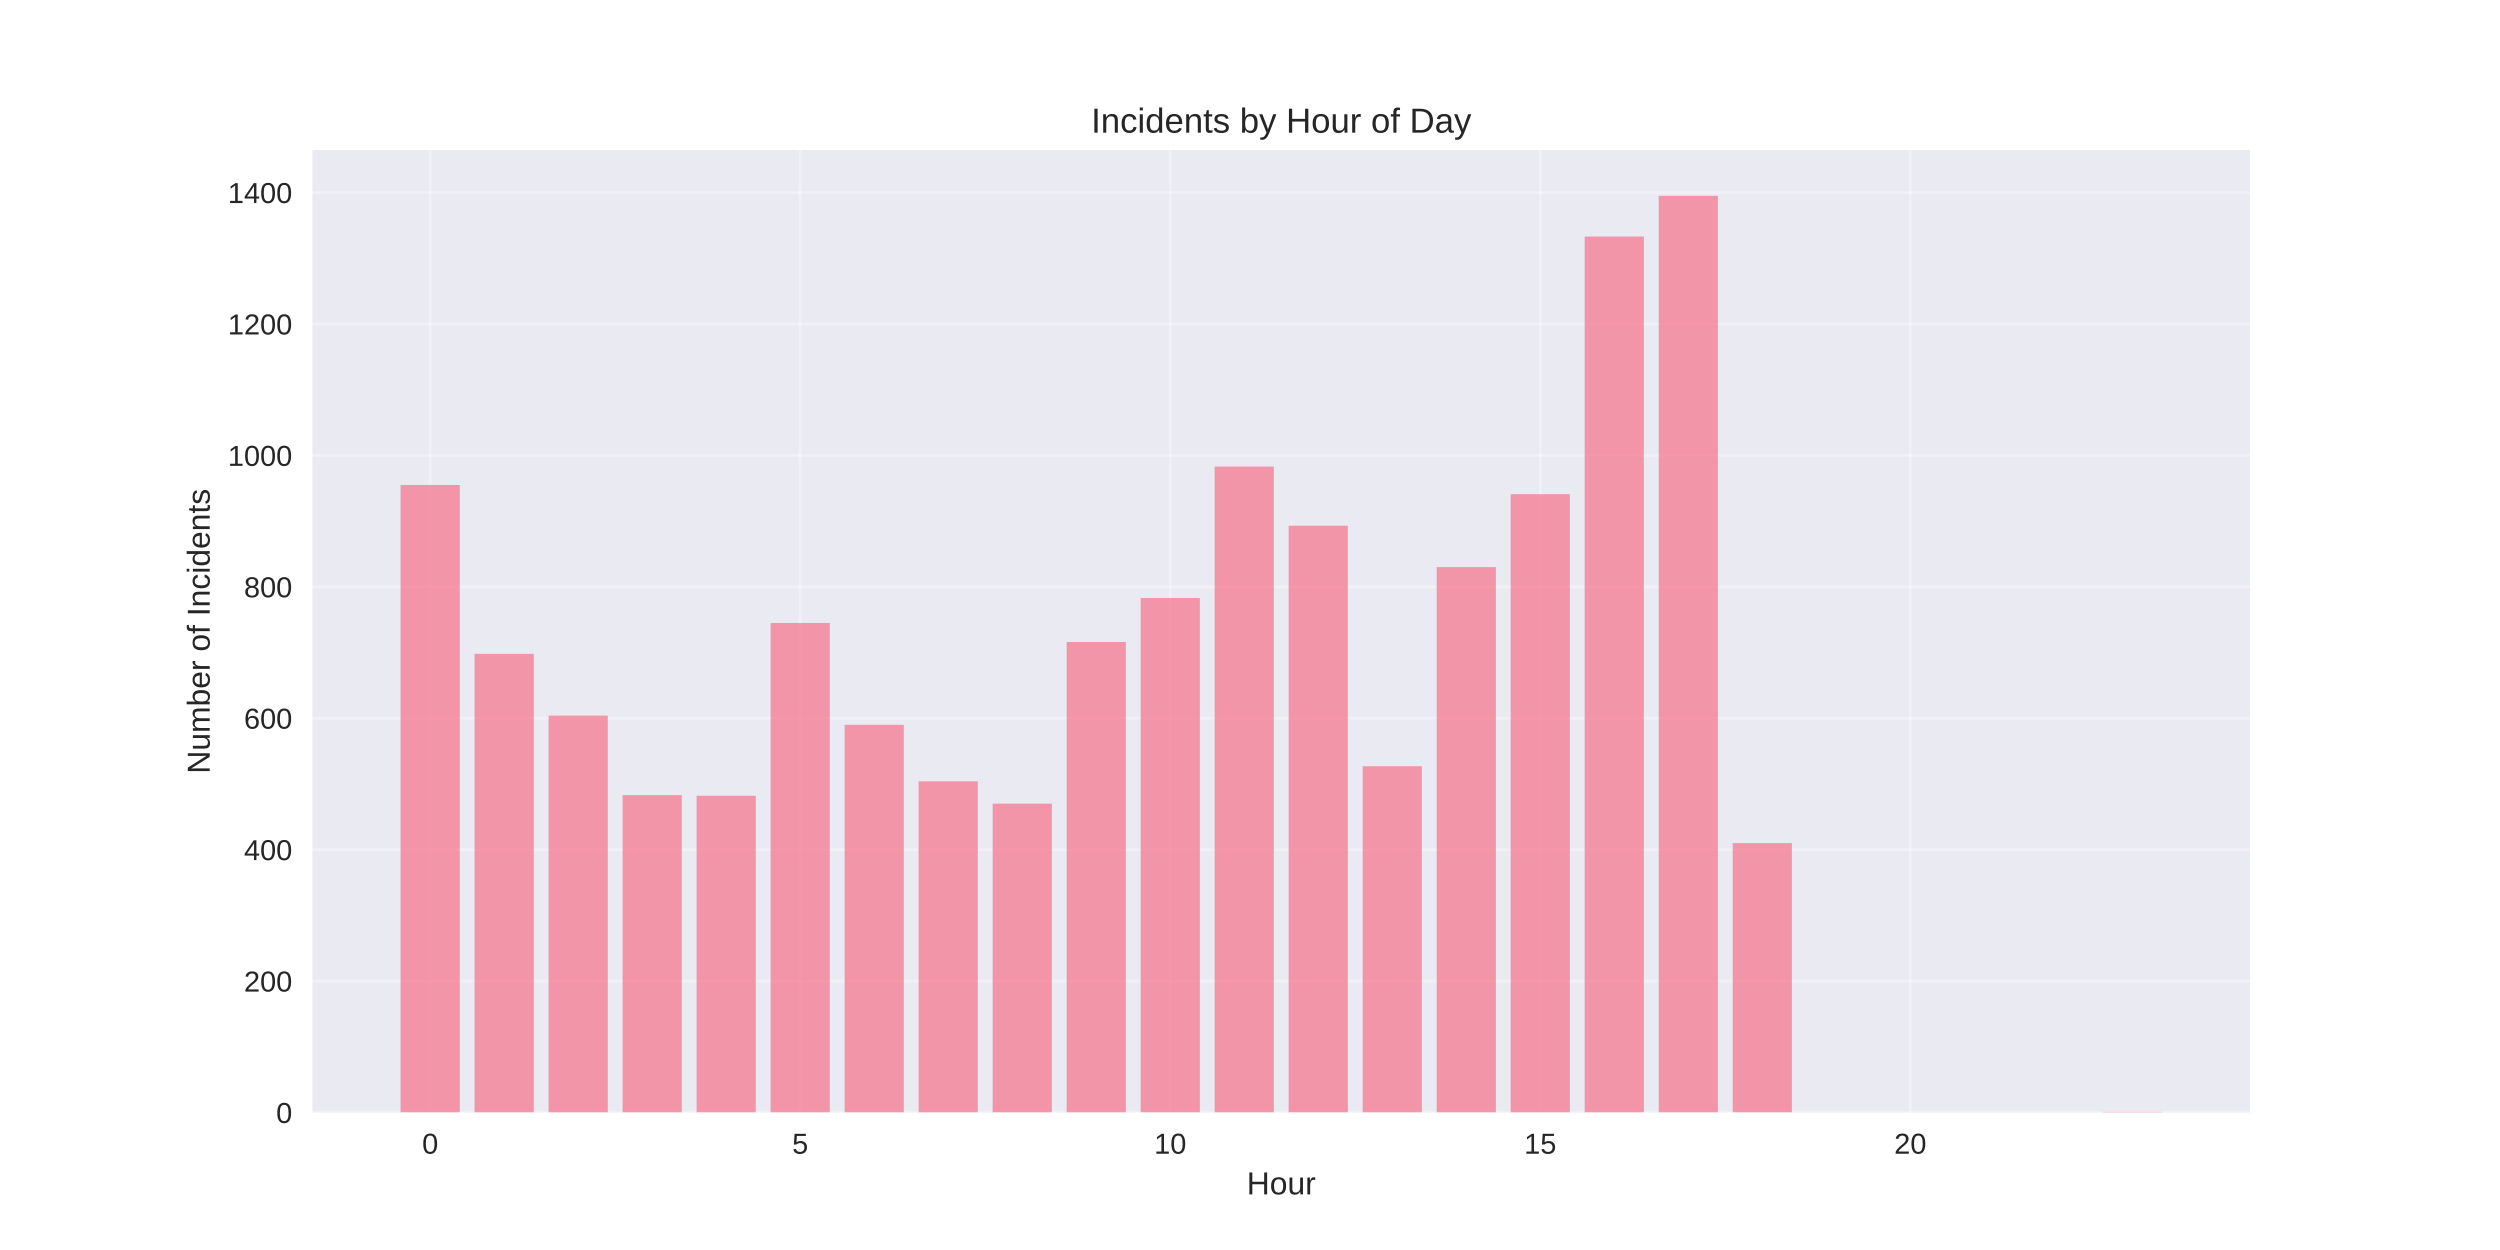
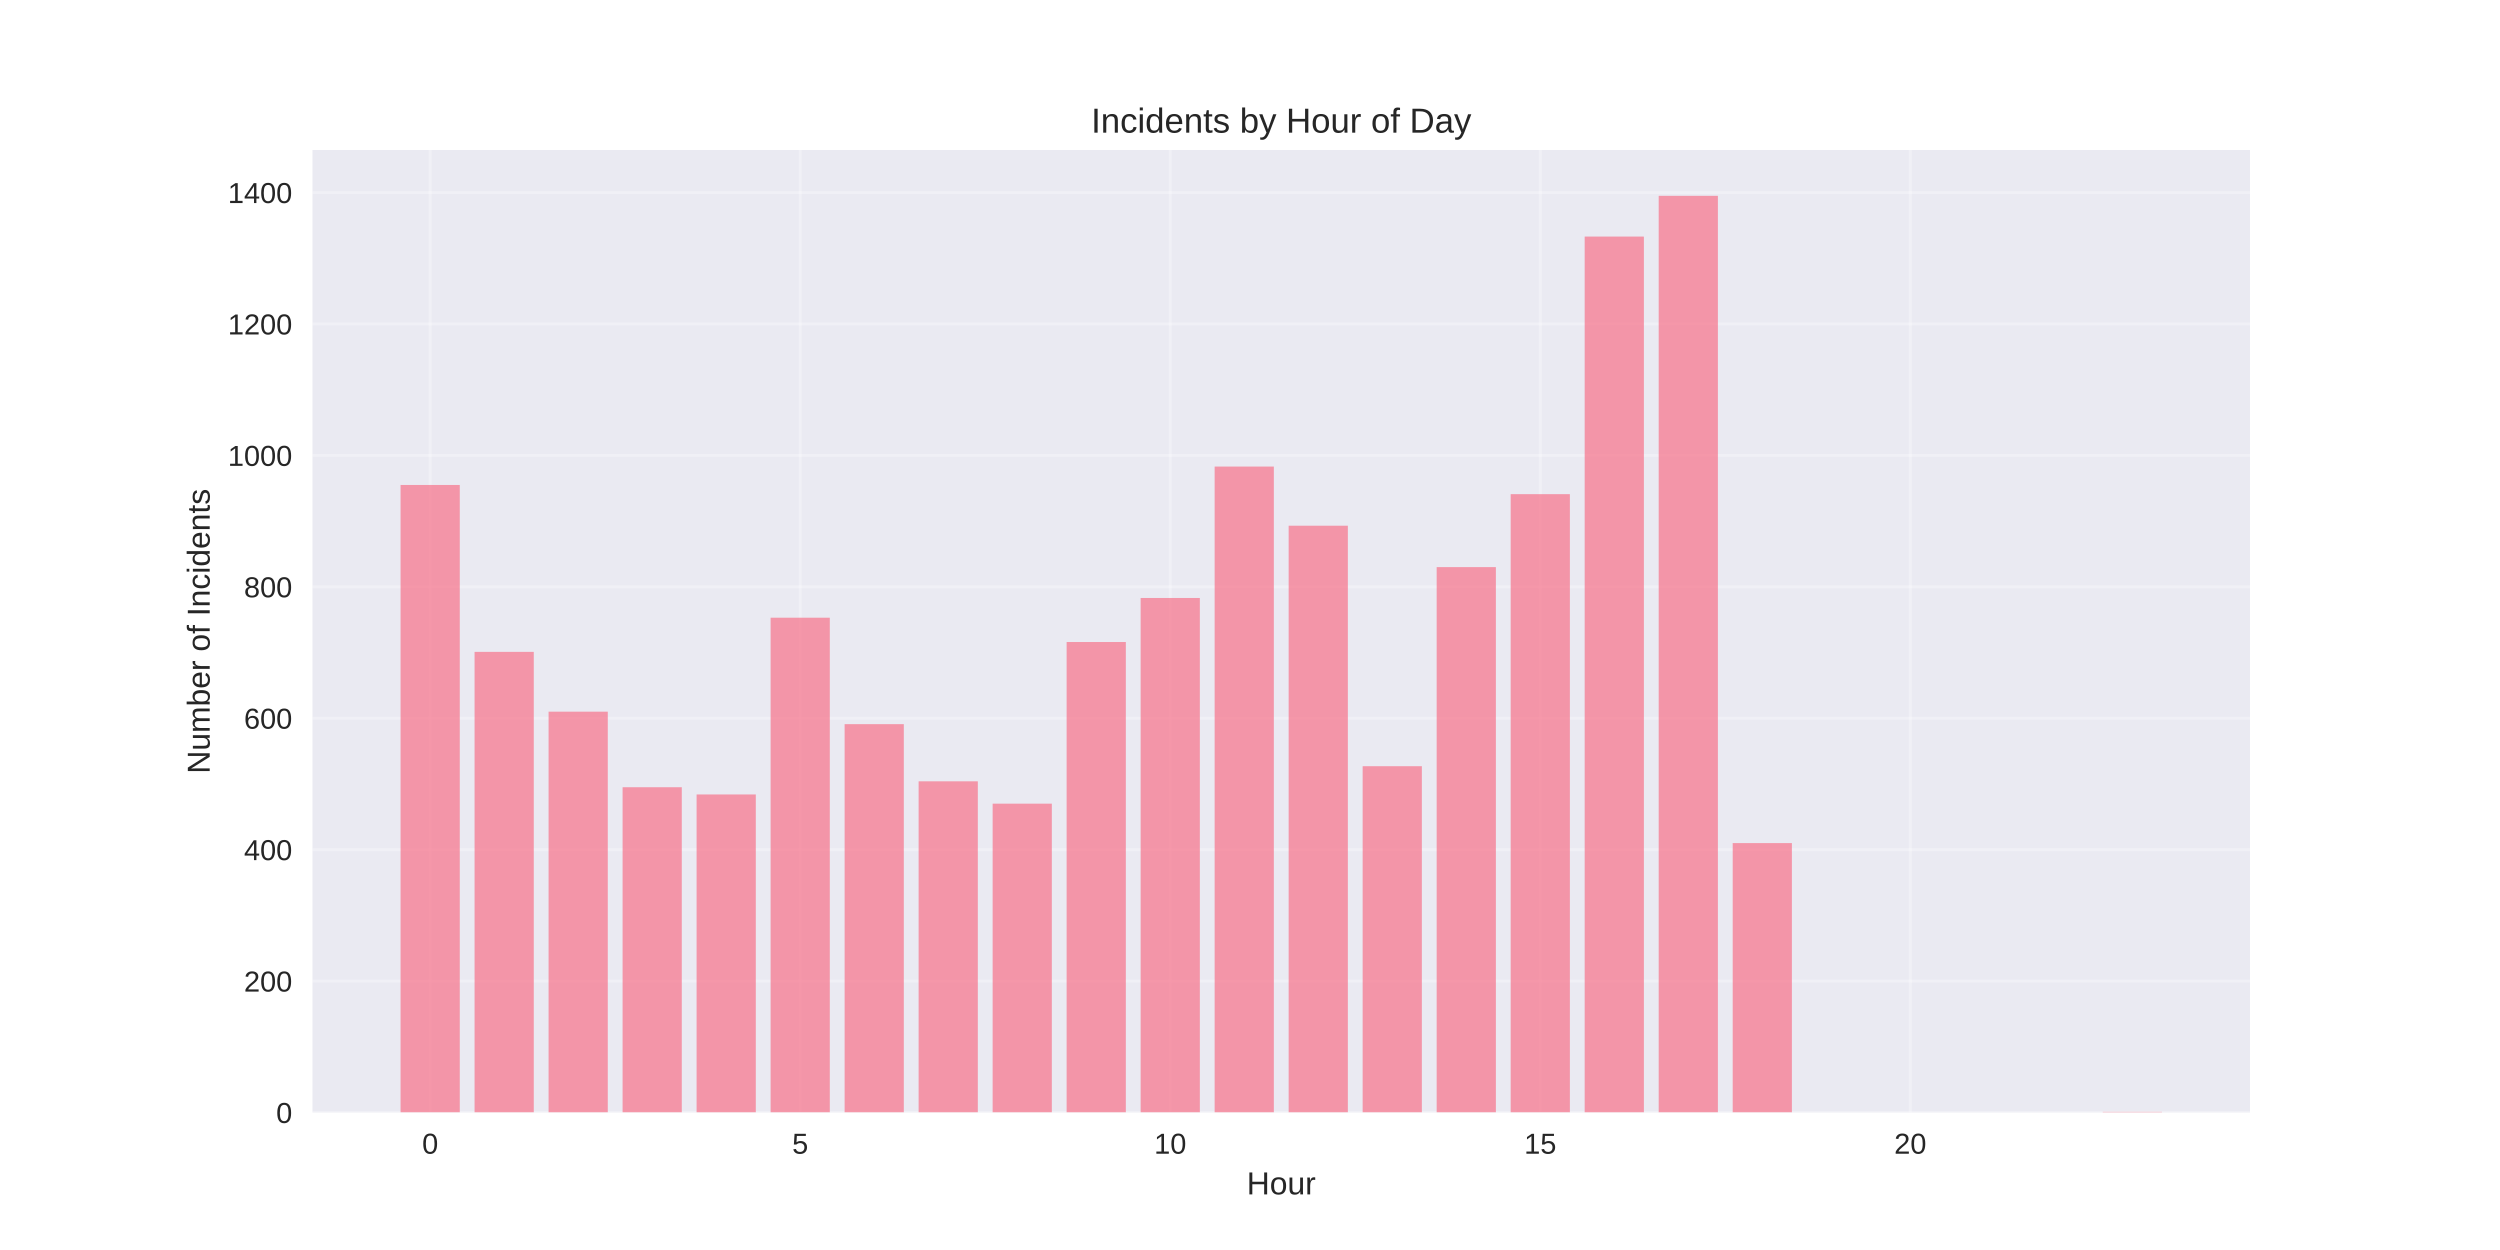
<svg xmlns="http://www.w3.org/2000/svg" width="864pt" height="432pt" viewBox="0 0 864 432" version="1.1">
  <defs>
    <style type="text/css">*{stroke-linejoin: round; stroke-linecap: butt}</style>
  </defs>
  <g id="figure_1">
    <g id="patch_1">
      <path d="M 0 432  L 864 432  L 864 0  L 0 0  z " style="fill: #ffffff" />
    </g>
    <g id="axes_1">
      <g id="patch_2">
        <path d="M 108 384.48  L 777.6 384.48  L 777.6 51.84  L 108 51.84  z " style="fill: #eaeaf2" />
      </g>
      <g id="matplotlib.axis_1">
        <g id="xtick_1">
          <g id="line2d_1">
-             <path d="M 148.667 384.48  L 148.667 51.84  " clip-path="url(#pcbcc1e3ebb)" style="fill: none; stroke: #ffffff; stroke-opacity: 0.3; stroke-linecap: round" />
+             <path d="M 148.667 384.48  L 148.667 51.84  " clip-path="url(#pb6b83e287e)" style="fill: none; stroke: #ffffff; stroke-opacity: 0.3; stroke-linecap: round" />
          </g>
          <g id="line2d_2" />
          <g id="text_1">
            <text style="fill: #262626; font: 10px 'Arial', 'Liberation Sans', 'DejaVu Sans', 'Bitstream Vera Sans', sans-serif; text-anchor: middle" x="148.667" y="398.727" transform="rotate(-0 148.6671 398.7269)">0</text>
          </g>
        </g>
        <g id="xtick_2">
          <g id="line2d_3">
-             <path d="M 276.551 384.48  L 276.551 51.84  " clip-path="url(#pcbcc1e3ebb)" style="fill: none; stroke: #ffffff; stroke-opacity: 0.3; stroke-linecap: round" />
+             <path d="M 276.551 384.48  L 276.551 51.84  " clip-path="url(#pb6b83e287e)" style="fill: none; stroke: #ffffff; stroke-opacity: 0.3; stroke-linecap: round" />
          </g>
          <g id="line2d_4" />
          <g id="text_2">
            <text style="fill: #262626; font: 10px 'Arial', 'Liberation Sans', 'DejaVu Sans', 'Bitstream Vera Sans', sans-serif; text-anchor: middle" x="276.551" y="398.727" transform="rotate(-0 276.551 398.7269)">5</text>
          </g>
        </g>
        <g id="xtick_3">
          <g id="line2d_5">
-             <path d="M 404.435 384.48  L 404.435 51.84  " clip-path="url(#pcbcc1e3ebb)" style="fill: none; stroke: #ffffff; stroke-opacity: 0.3; stroke-linecap: round" />
+             <path d="M 404.435 384.48  L 404.435 51.84  " clip-path="url(#pb6b83e287e)" style="fill: none; stroke: #ffffff; stroke-opacity: 0.3; stroke-linecap: round" />
          </g>
          <g id="line2d_6" />
          <g id="text_3">
            <text style="fill: #262626; font: 10px 'Arial', 'Liberation Sans', 'DejaVu Sans', 'Bitstream Vera Sans', sans-serif; text-anchor: middle" x="404.435" y="398.727" transform="rotate(-0 404.4348 398.7269)">10</text>
          </g>
        </g>
        <g id="xtick_4">
          <g id="line2d_7">
-             <path d="M 532.319 384.48  L 532.319 51.84  " clip-path="url(#pcbcc1e3ebb)" style="fill: none; stroke: #ffffff; stroke-opacity: 0.3; stroke-linecap: round" />
+             <path d="M 532.319 384.48  L 532.319 51.84  " clip-path="url(#pb6b83e287e)" style="fill: none; stroke: #ffffff; stroke-opacity: 0.3; stroke-linecap: round" />
          </g>
          <g id="line2d_8" />
          <g id="text_4">
            <text style="fill: #262626; font: 10px 'Arial', 'Liberation Sans', 'DejaVu Sans', 'Bitstream Vera Sans', sans-serif; text-anchor: middle" x="532.319" y="398.727" transform="rotate(-0 532.3187 398.7269)">15</text>
          </g>
        </g>
        <g id="xtick_5">
          <g id="line2d_9">
-             <path d="M 660.203 384.48  L 660.203 51.84  " clip-path="url(#pcbcc1e3ebb)" style="fill: none; stroke: #ffffff; stroke-opacity: 0.3; stroke-linecap: round" />
+             <path d="M 660.203 384.48  L 660.203 51.84  " clip-path="url(#pb6b83e287e)" style="fill: none; stroke: #ffffff; stroke-opacity: 0.3; stroke-linecap: round" />
          </g>
          <g id="line2d_10" />
          <g id="text_5">
            <text style="fill: #262626; font: 10px 'Arial', 'Liberation Sans', 'DejaVu Sans', 'Bitstream Vera Sans', sans-serif; text-anchor: middle" x="660.203" y="398.727" transform="rotate(-0 660.2026 398.7269)">20</text>
          </g>
        </g>
        <g id="text_6">
          <text style="fill: #262626; font: 11px 'Arial', 'Liberation Sans', 'DejaVu Sans', 'Bitstream Vera Sans', sans-serif; text-anchor: middle" x="442.8" y="412.773" transform="rotate(-0 442.8 412.7734)">Hour</text>
        </g>
      </g>
      <g id="matplotlib.axis_2">
        <g id="ytick_1">
          <g id="line2d_11">
-             <path d="M 108 384.48  L 777.6 384.48  " clip-path="url(#pcbcc1e3ebb)" style="fill: none; stroke: #ffffff; stroke-opacity: 0.3; stroke-linecap: round" />
+             <path d="M 108 384.48  L 777.6 384.48  " clip-path="url(#pb6b83e287e)" style="fill: none; stroke: #ffffff; stroke-opacity: 0.3; stroke-linecap: round" />
          </g>
          <g id="line2d_12" />
          <g id="text_7">
            <text style="fill: #262626; font: 10px 'Arial', 'Liberation Sans', 'DejaVu Sans', 'Bitstream Vera Sans', sans-serif; text-anchor: end" x="101" y="388.103" transform="rotate(-0 101 388.1034)">0</text>
          </g>
        </g>
        <g id="ytick_2">
          <g id="line2d_13">
-             <path d="M 108 339.061  L 777.6 339.061  " clip-path="url(#pcbcc1e3ebb)" style="fill: none; stroke: #ffffff; stroke-opacity: 0.3; stroke-linecap: round" />
+             <path d="M 108 339.061  L 777.6 339.061  " clip-path="url(#pb6b83e287e)" style="fill: none; stroke: #ffffff; stroke-opacity: 0.3; stroke-linecap: round" />
          </g>
          <g id="line2d_14" />
          <g id="text_8">
            <text style="fill: #262626; font: 10px 'Arial', 'Liberation Sans', 'DejaVu Sans', 'Bitstream Vera Sans', sans-serif; text-anchor: end" x="101" y="342.684" transform="rotate(-0 101 342.6841)">200</text>
          </g>
        </g>
        <g id="ytick_3">
          <g id="line2d_15">
-             <path d="M 108 293.641  L 777.6 293.641  " clip-path="url(#pcbcc1e3ebb)" style="fill: none; stroke: #ffffff; stroke-opacity: 0.3; stroke-linecap: round" />
+             <path d="M 108 293.641  L 777.6 293.641  " clip-path="url(#pb6b83e287e)" style="fill: none; stroke: #ffffff; stroke-opacity: 0.3; stroke-linecap: round" />
          </g>
          <g id="line2d_16" />
          <g id="text_9">
            <text style="fill: #262626; font: 10px 'Arial', 'Liberation Sans', 'DejaVu Sans', 'Bitstream Vera Sans', sans-serif; text-anchor: end" x="101" y="297.265" transform="rotate(-0 101 297.2647)">400</text>
          </g>
        </g>
        <g id="ytick_4">
          <g id="line2d_17">
-             <path d="M 108 248.222  L 777.6 248.222  " clip-path="url(#pcbcc1e3ebb)" style="fill: none; stroke: #ffffff; stroke-opacity: 0.3; stroke-linecap: round" />
+             <path d="M 108 248.222  L 777.6 248.222  " clip-path="url(#pb6b83e287e)" style="fill: none; stroke: #ffffff; stroke-opacity: 0.3; stroke-linecap: round" />
          </g>
          <g id="line2d_18" />
          <g id="text_10">
            <text style="fill: #262626; font: 10px 'Arial', 'Liberation Sans', 'DejaVu Sans', 'Bitstream Vera Sans', sans-serif; text-anchor: end" x="101" y="251.845" transform="rotate(-0 101 251.8454)">600</text>
          </g>
        </g>
        <g id="ytick_5">
          <g id="line2d_19">
-             <path d="M 108 202.803  L 777.6 202.803  " clip-path="url(#pcbcc1e3ebb)" style="fill: none; stroke: #ffffff; stroke-opacity: 0.3; stroke-linecap: round" />
+             <path d="M 108 202.803  L 777.6 202.803  " clip-path="url(#pb6b83e287e)" style="fill: none; stroke: #ffffff; stroke-opacity: 0.3; stroke-linecap: round" />
          </g>
          <g id="line2d_20" />
          <g id="text_11">
            <text style="fill: #262626; font: 10px 'Arial', 'Liberation Sans', 'DejaVu Sans', 'Bitstream Vera Sans', sans-serif; text-anchor: end" x="101" y="206.426" transform="rotate(-0 101 206.426)">800</text>
          </g>
        </g>
        <g id="ytick_6">
          <g id="line2d_21">
-             <path d="M 108 157.383  L 777.6 157.383  " clip-path="url(#pcbcc1e3ebb)" style="fill: none; stroke: #ffffff; stroke-opacity: 0.3; stroke-linecap: round" />
+             <path d="M 108 157.383  L 777.6 157.383  " clip-path="url(#pb6b83e287e)" style="fill: none; stroke: #ffffff; stroke-opacity: 0.3; stroke-linecap: round" />
          </g>
          <g id="line2d_22" />
          <g id="text_12">
            <text style="fill: #262626; font: 10px 'Arial', 'Liberation Sans', 'DejaVu Sans', 'Bitstream Vera Sans', sans-serif; text-anchor: end" x="101" y="161.007" transform="rotate(-0 101 161.0067)">1000</text>
          </g>
        </g>
        <g id="ytick_7">
          <g id="line2d_23">
-             <path d="M 108 111.964  L 777.6 111.964  " clip-path="url(#pcbcc1e3ebb)" style="fill: none; stroke: #ffffff; stroke-opacity: 0.3; stroke-linecap: round" />
+             <path d="M 108 111.964  L 777.6 111.964  " clip-path="url(#pb6b83e287e)" style="fill: none; stroke: #ffffff; stroke-opacity: 0.3; stroke-linecap: round" />
          </g>
          <g id="line2d_24" />
          <g id="text_13">
            <text style="fill: #262626; font: 10px 'Arial', 'Liberation Sans', 'DejaVu Sans', 'Bitstream Vera Sans', sans-serif; text-anchor: end" x="101" y="115.587" transform="rotate(-0 101 115.5873)">1200</text>
          </g>
        </g>
        <g id="ytick_8">
          <g id="line2d_25">
-             <path d="M 108 66.545  L 777.6 66.545  " clip-path="url(#pcbcc1e3ebb)" style="fill: none; stroke: #ffffff; stroke-opacity: 0.3; stroke-linecap: round" />
+             <path d="M 108 66.545  L 777.6 66.545  " clip-path="url(#pb6b83e287e)" style="fill: none; stroke: #ffffff; stroke-opacity: 0.3; stroke-linecap: round" />
          </g>
          <g id="line2d_26" />
          <g id="text_14">
            <text style="fill: #262626; font: 10px 'Arial', 'Liberation Sans', 'DejaVu Sans', 'Bitstream Vera Sans', sans-serif; text-anchor: end" x="101" y="70.168" transform="rotate(-0 101 70.16795)">1400</text>
          </g>
        </g>
        <g id="text_15">
          <text style="fill: #262626; font: 11px 'Arial', 'Liberation Sans', 'DejaVu Sans', 'Bitstream Vera Sans', sans-serif; text-anchor: middle" x="72.474" y="218.16" transform="rotate(-90 72.47375 218.16)">Number of Incidents</text>
        </g>
      </g>
      <g id="patch_3">
-         <path d="M 138.436 384.48  L 158.898 384.48  L 158.898 167.603  L 138.436 167.603  z " clip-path="url(#pcbcc1e3ebb)" style="fill: #f77189; opacity: 0.7" />
+         <path d="M 138.436 384.48  L 158.898 384.48  L 158.898 167.603  L 138.436 167.603  z " clip-path="url(#pb6b83e287e)" style="fill: #f77189; opacity: 0.7" />
      </g>
      <g id="patch_4">
-         <path d="M 164.013 384.48  L 184.475 384.48  L 184.475 225.966  L 164.013 225.966  z " clip-path="url(#pcbcc1e3ebb)" style="fill: #f77189; opacity: 0.7" />
+         <path d="M 164.013 384.48  L 184.475 384.48  L 184.475 225.285  L 164.013 225.285  z " clip-path="url(#pb6b83e287e)" style="fill: #f77189; opacity: 0.7" />
      </g>
      <g id="patch_5">
-         <path d="M 189.59 384.48  L 210.051 384.48  L 210.051 247.314  L 189.59 247.314  z " clip-path="url(#pcbcc1e3ebb)" style="fill: #f77189; opacity: 0.7" />
+         <path d="M 189.59 384.48  L 210.051 384.48  L 210.051 245.951  L 189.59 245.951  z " clip-path="url(#pb6b83e287e)" style="fill: #f77189; opacity: 0.7" />
      </g>
      <g id="patch_6">
-         <path d="M 215.167 384.48  L 235.628 384.48  L 235.628 274.792  L 215.167 274.792  z " clip-path="url(#pcbcc1e3ebb)" style="fill: #f77189; opacity: 0.7" />
+         <path d="M 215.167 384.48  L 235.628 384.48  L 235.628 272.067  L 215.167 272.067  z " clip-path="url(#pb6b83e287e)" style="fill: #f77189; opacity: 0.7" />
      </g>
      <g id="patch_7">
-         <path d="M 240.743 384.48  L 261.205 384.48  L 261.205 275.019  L 240.743 275.019  z " clip-path="url(#pcbcc1e3ebb)" style="fill: #f77189; opacity: 0.7" />
+         <path d="M 240.743 384.48  L 261.205 384.48  L 261.205 274.565  L 240.743 274.565  z " clip-path="url(#pb6b83e287e)" style="fill: #f77189; opacity: 0.7" />
      </g>
      <g id="patch_8">
-         <path d="M 266.32 384.48  L 286.782 384.48  L 286.782 215.293  L 266.32 215.293  z " clip-path="url(#pcbcc1e3ebb)" style="fill: #f77189; opacity: 0.7" />
+         <path d="M 266.32 384.48  L 286.782 384.48  L 286.782 213.476  L 266.32 213.476  z " clip-path="url(#pb6b83e287e)" style="fill: #f77189; opacity: 0.7" />
      </g>
      <g id="patch_9">
-         <path d="M 291.897 384.48  L 312.358 384.48  L 312.358 250.493  L 291.897 250.493  z " clip-path="url(#pcbcc1e3ebb)" style="fill: #f77189; opacity: 0.7" />
+         <path d="M 291.897 384.48  L 312.358 384.48  L 312.358 250.266  L 291.897 250.266  z " clip-path="url(#pb6b83e287e)" style="fill: #f77189; opacity: 0.7" />
      </g>
      <g id="patch_10">
-         <path d="M 317.474 384.48  L 337.935 384.48  L 337.935 270.023  L 317.474 270.023  z " clip-path="url(#pcbcc1e3ebb)" style="fill: #f77189; opacity: 0.7" />
+         <path d="M 317.474 384.48  L 337.935 384.48  L 337.935 270.023  L 317.474 270.023  z " clip-path="url(#pb6b83e287e)" style="fill: #f77189; opacity: 0.7" />
      </g>
      <g id="patch_11">
-         <path d="M 343.051 384.48  L 363.512 384.48  L 363.512 277.745  L 343.051 277.745  z " clip-path="url(#pcbcc1e3ebb)" style="fill: #f77189; opacity: 0.7" />
+         <path d="M 343.051 384.48  L 363.512 384.48  L 363.512 277.745  L 343.051 277.745  z " clip-path="url(#pb6b83e287e)" style="fill: #f77189; opacity: 0.7" />
      </g>
      <g id="patch_12">
-         <path d="M 368.627 384.48  L 389.089 384.48  L 389.089 221.879  L 368.627 221.879  z " clip-path="url(#pcbcc1e3ebb)" style="fill: #f77189; opacity: 0.7" />
+         <path d="M 368.627 384.48  L 389.089 384.48  L 389.089 221.879  L 368.627 221.879  z " clip-path="url(#pb6b83e287e)" style="fill: #f77189; opacity: 0.7" />
      </g>
      <g id="patch_13">
-         <path d="M 394.204 384.48  L 414.666 384.48  L 414.666 206.663  L 394.204 206.663  z " clip-path="url(#pcbcc1e3ebb)" style="fill: #f77189; opacity: 0.7" />
+         <path d="M 394.204 384.48  L 414.666 384.48  L 414.666 206.663  L 394.204 206.663  z " clip-path="url(#pb6b83e287e)" style="fill: #f77189; opacity: 0.7" />
      </g>
      <g id="patch_14">
-         <path d="M 419.781 384.48  L 440.242 384.48  L 440.242 161.244  L 419.781 161.244  z " clip-path="url(#pcbcc1e3ebb)" style="fill: #f77189; opacity: 0.7" />
+         <path d="M 419.781 384.48  L 440.242 384.48  L 440.242 161.244  L 419.781 161.244  z " clip-path="url(#pb6b83e287e)" style="fill: #f77189; opacity: 0.7" />
      </g>
      <g id="patch_15">
-         <path d="M 445.358 384.48  L 465.819 384.48  L 465.819 181.683  L 445.358 181.683  z " clip-path="url(#pcbcc1e3ebb)" style="fill: #f77189; opacity: 0.7" />
+         <path d="M 445.358 384.48  L 465.819 384.48  L 465.819 181.683  L 445.358 181.683  z " clip-path="url(#pb6b83e287e)" style="fill: #f77189; opacity: 0.7" />
      </g>
      <g id="patch_16">
-         <path d="M 470.934 384.48  L 491.396 384.48  L 491.396 264.8  L 470.934 264.8  z " clip-path="url(#pcbcc1e3ebb)" style="fill: #f77189; opacity: 0.7" />
+         <path d="M 470.934 384.48  L 491.396 384.48  L 491.396 264.8  L 470.934 264.8  z " clip-path="url(#pb6b83e287e)" style="fill: #f77189; opacity: 0.7" />
      </g>
      <g id="patch_17">
-         <path d="M 496.511 384.48  L 516.973 384.48  L 516.973 195.99  L 496.511 195.99  z " clip-path="url(#pcbcc1e3ebb)" style="fill: #f77189; opacity: 0.7" />
+         <path d="M 496.511 384.48  L 516.973 384.48  L 516.973 195.99  L 496.511 195.99  z " clip-path="url(#pb6b83e287e)" style="fill: #f77189; opacity: 0.7" />
      </g>
      <g id="patch_18">
-         <path d="M 522.088 384.48  L 542.549 384.48  L 542.549 170.782  L 522.088 170.782  z " clip-path="url(#pcbcc1e3ebb)" style="fill: #f77189; opacity: 0.7" />
+         <path d="M 522.088 384.48  L 542.549 384.48  L 542.549 170.782  L 522.088 170.782  z " clip-path="url(#pb6b83e287e)" style="fill: #f77189; opacity: 0.7" />
      </g>
      <g id="patch_19">
-         <path d="M 547.665 384.48  L 568.126 384.48  L 568.126 81.76  L 547.665 81.76  z " clip-path="url(#pcbcc1e3ebb)" style="fill: #f77189; opacity: 0.7" />
+         <path d="M 547.665 384.48  L 568.126 384.48  L 568.126 81.76  L 547.665 81.76  z " clip-path="url(#pb6b83e287e)" style="fill: #f77189; opacity: 0.7" />
      </g>
      <g id="patch_20">
-         <path d="M 573.242 384.48  L 593.703 384.48  L 593.703 67.68  L 573.242 67.68  z " clip-path="url(#pcbcc1e3ebb)" style="fill: #f77189; opacity: 0.7" />
+         <path d="M 573.242 384.48  L 593.703 384.48  L 593.703 67.68  L 573.242 67.68  z " clip-path="url(#pb6b83e287e)" style="fill: #f77189; opacity: 0.7" />
      </g>
      <g id="patch_21">
-         <path d="M 598.818 384.48  L 619.28 384.48  L 619.28 291.37  L 598.818 291.37  z " clip-path="url(#pcbcc1e3ebb)" style="fill: #f77189; opacity: 0.7" />
+         <path d="M 598.818 384.48  L 619.28 384.48  L 619.28 291.37  L 598.818 291.37  z " clip-path="url(#pb6b83e287e)" style="fill: #f77189; opacity: 0.7" />
      </g>
      <g id="patch_22">
-         <path d="M 726.702 384.48  L 747.164 384.48  L 747.164 384.253  L 726.702 384.253  z " clip-path="url(#pcbcc1e3ebb)" style="fill: #f77189; opacity: 0.7" />
+         <path d="M 726.702 384.48  L 747.164 384.48  L 747.164 384.253  L 726.702 384.253  z " clip-path="url(#pb6b83e287e)" style="fill: #f77189; opacity: 0.7" />
      </g>
      <g id="patch_23">
        <path d="M 108 384.48  L 108 51.84  " style="fill: none" />
      </g>
      <g id="patch_24">
        <path d="M 777.6 384.48  L 777.6 51.84  " style="fill: none" />
      </g>
      <g id="patch_25">
        <path d="M 108 384.48  L 777.6 384.48  " style="fill: none" />
      </g>
      <g id="patch_26">
        <path d="M 108 51.84  L 777.6 51.84  " style="fill: none" />
      </g>
      <g id="text_16">
        <text style="fill: #262626; font: 12px 'Arial', 'Liberation Sans', 'DejaVu Sans', 'Bitstream Vera Sans', sans-serif; text-anchor: middle" x="442.8" y="45.84" transform="rotate(-0 442.8 45.84)">Incidents by Hour of Day</text>
      </g>
    </g>
  </g>
  <defs>
-     <clipPath id="pcbcc1e3ebb">
+     <clipPath id="pb6b83e287e">
      <rect x="108" y="51.84" width="669.6" height="332.64" />
    </clipPath>
  </defs>
</svg>
